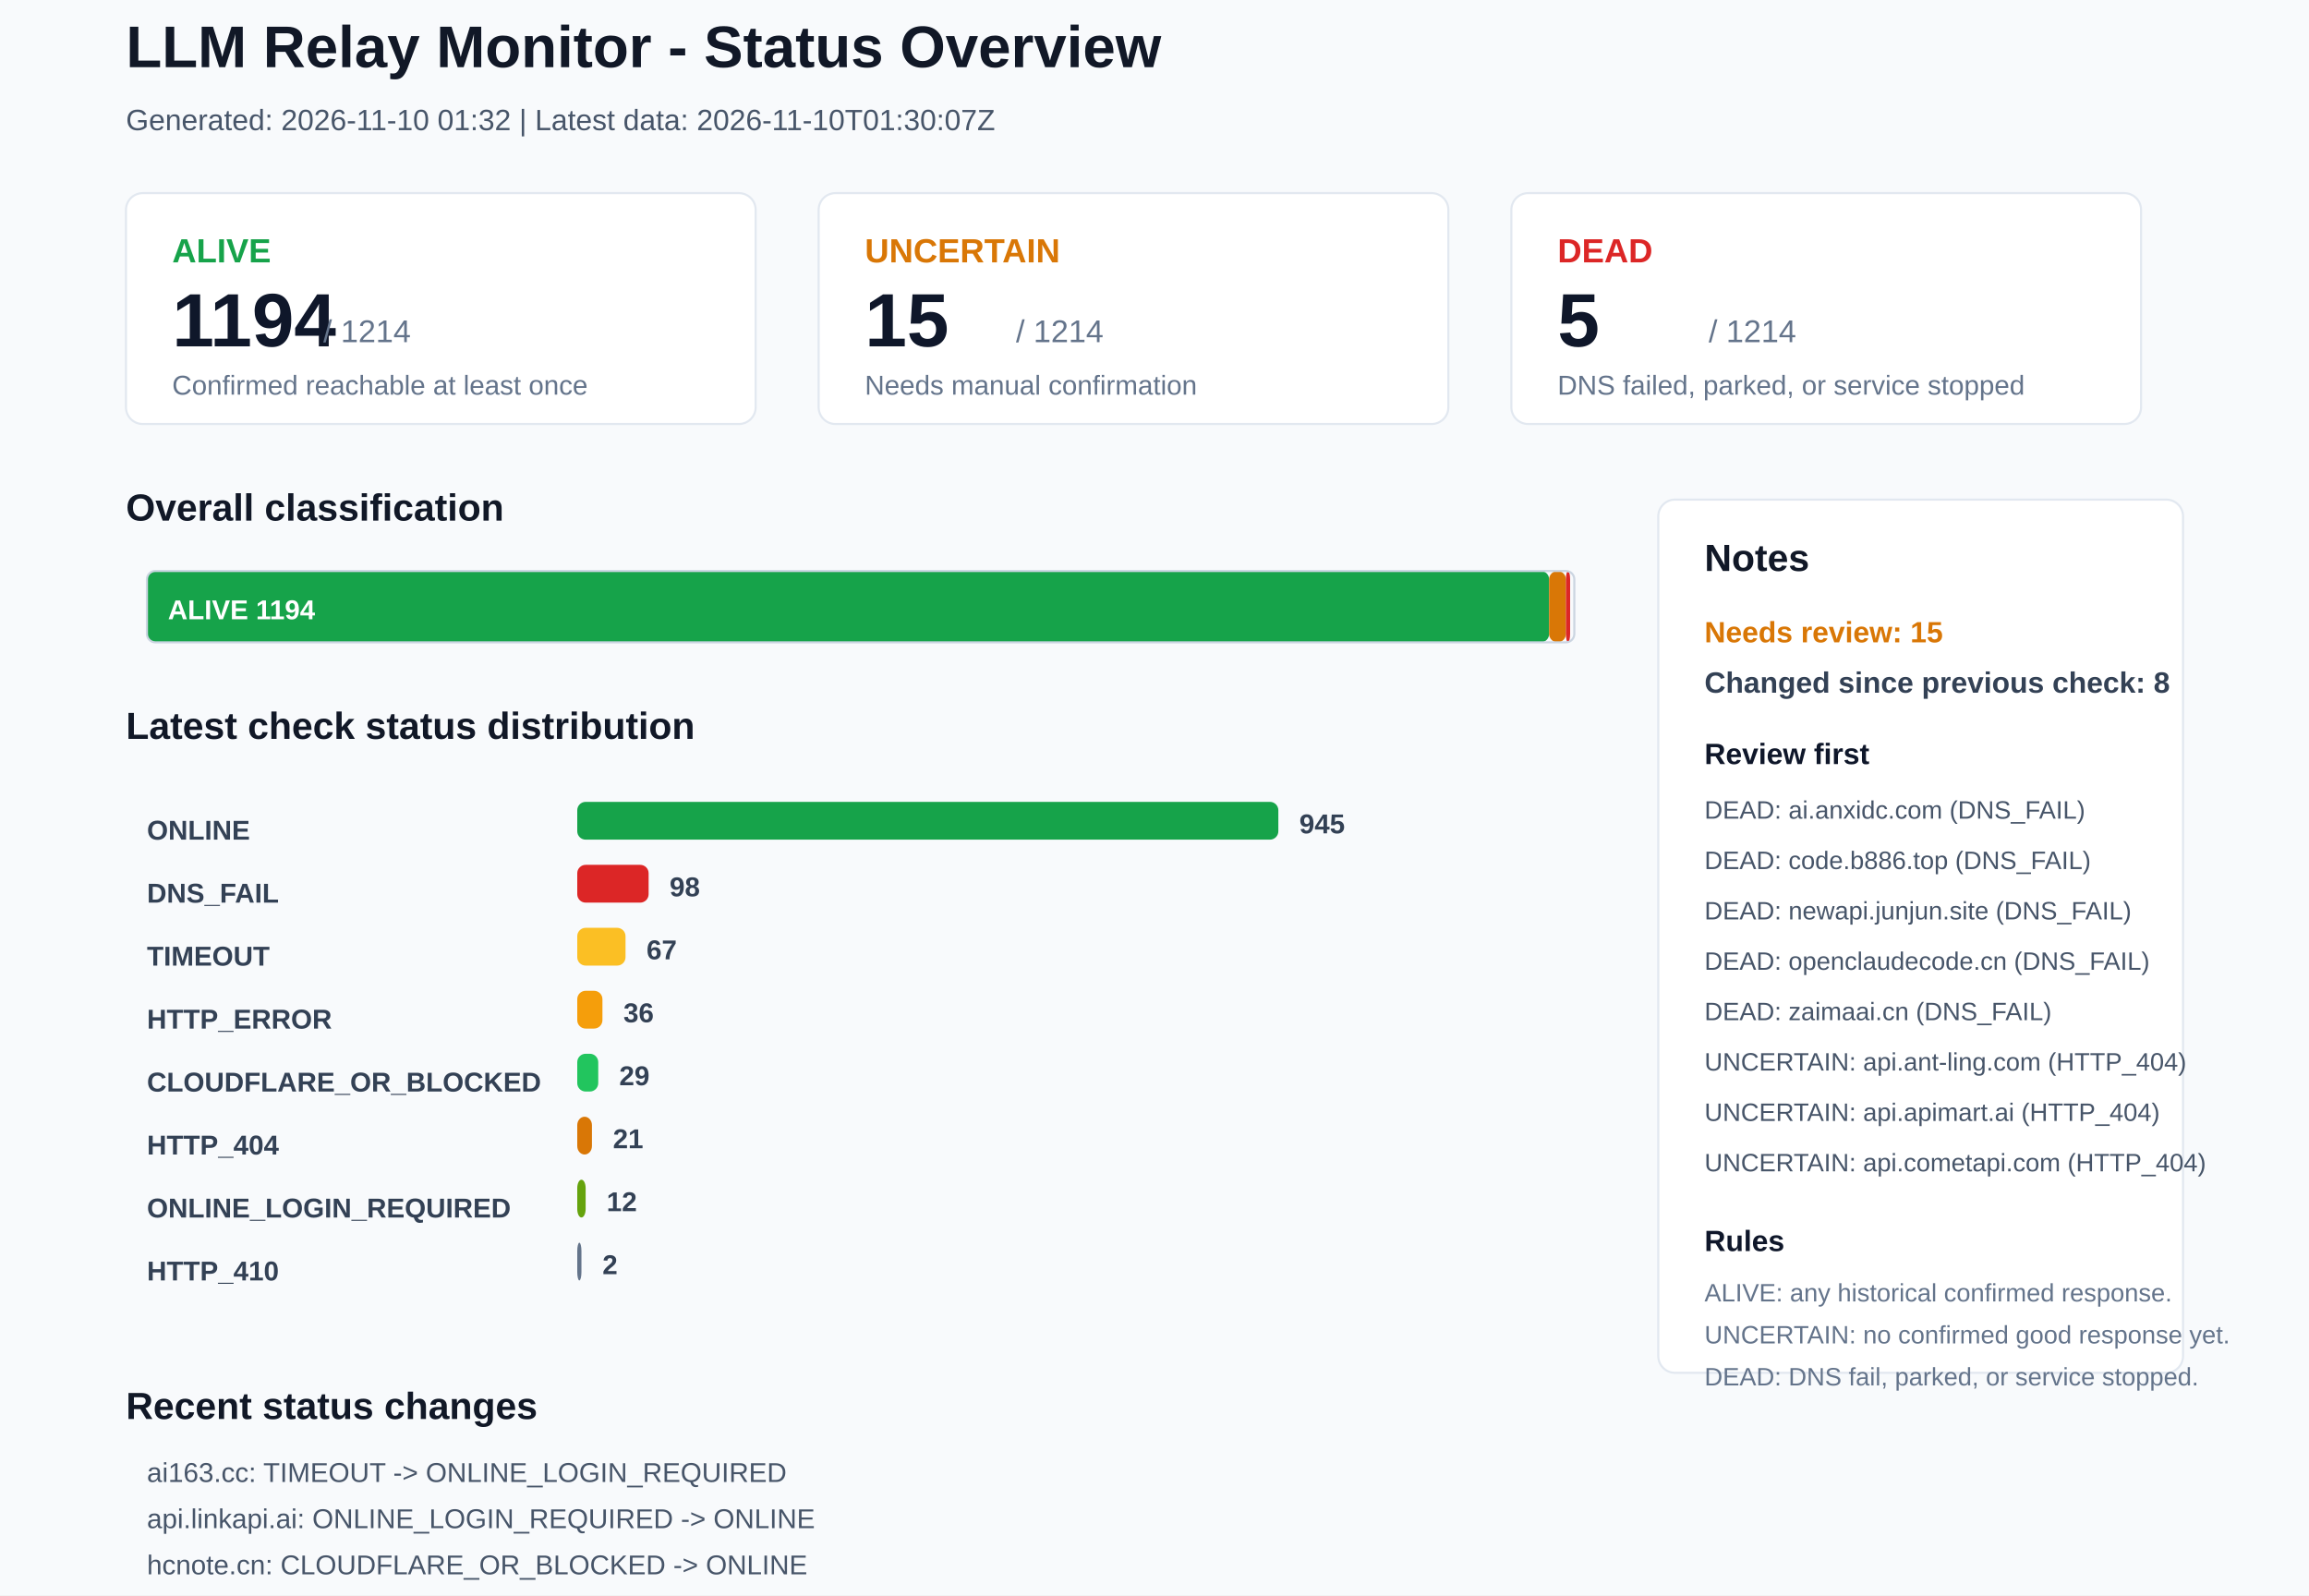
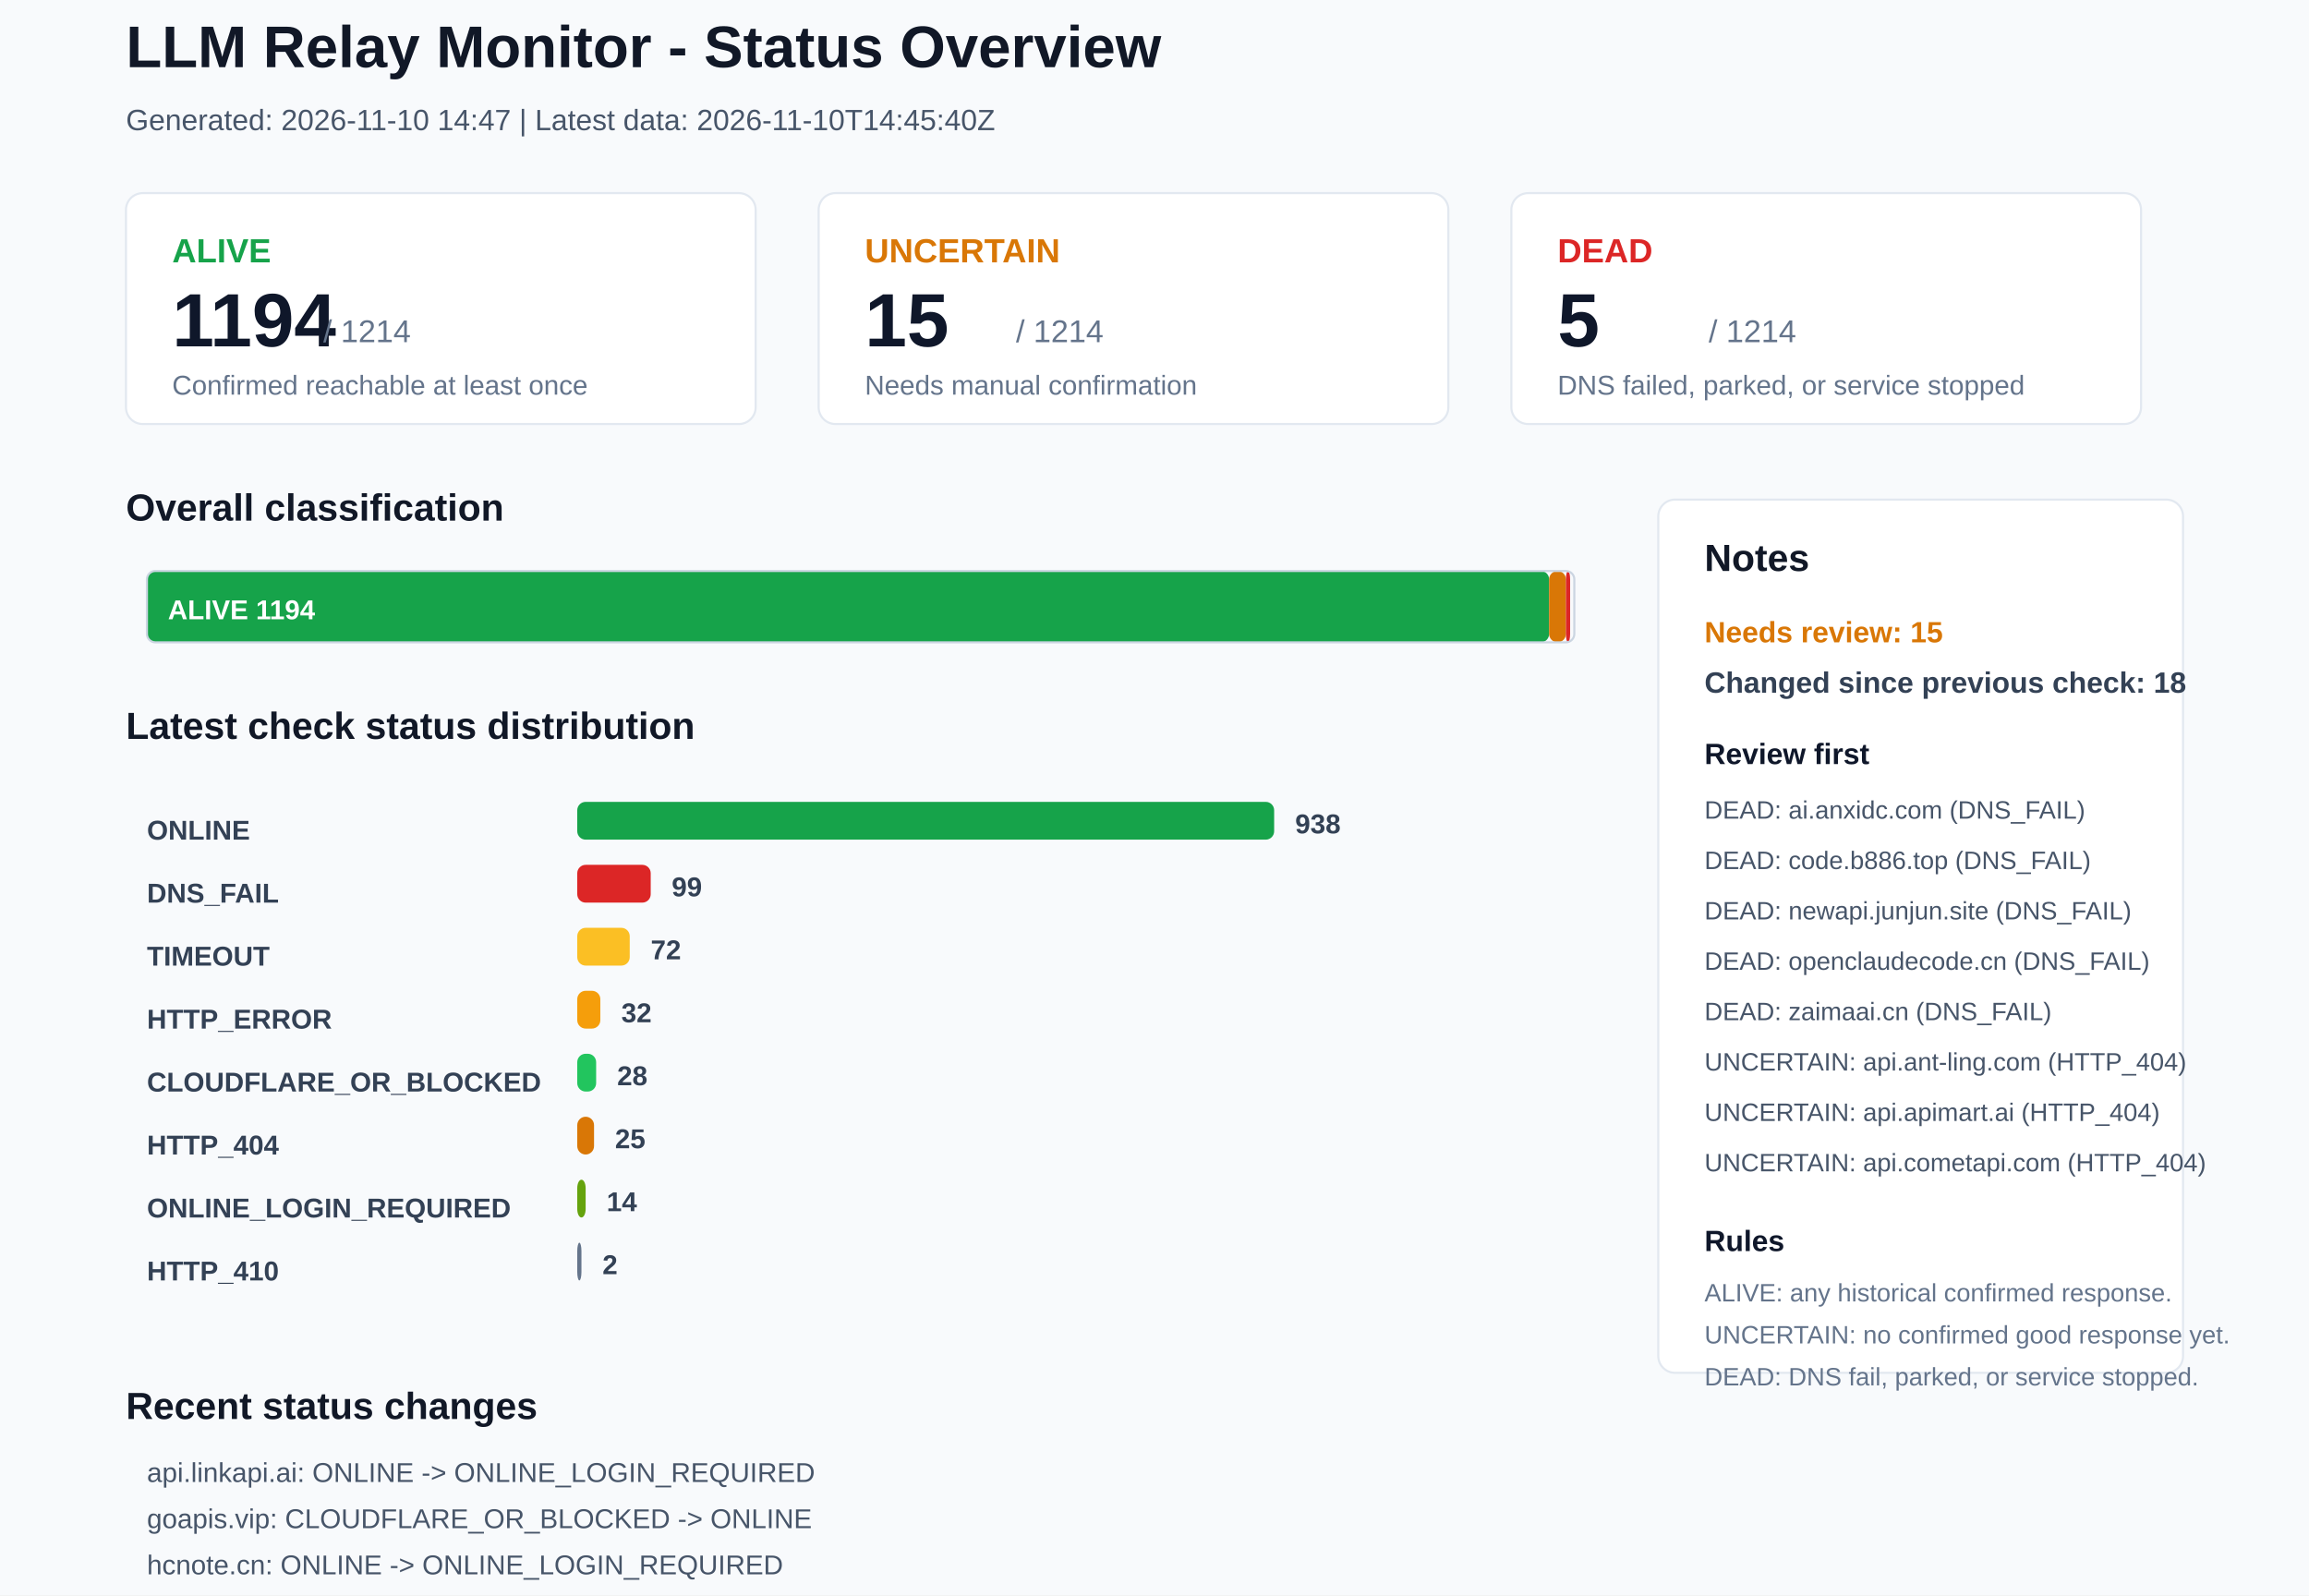
<svg xmlns="http://www.w3.org/2000/svg" width="1100" height="760" viewBox="0 0 1100 760">
  <rect x="0" y="0" width="1100" height="760" rx="0" fill="#F8FAFC" stroke="none" />
  <text x="60" y="32" font-family="Arial, sans-serif" font-size="28" font-weight="700" fill="#111827">LLM Relay Monitor - Status Overview</text>
-   <text x="60" y="62" font-family="Arial, sans-serif" font-size="14" font-weight="400" fill="#475569">Generated: 2026-11-10 01:32 | Latest data: 2026-11-10T01:30:07Z</text>
+   <text x="60" y="62" font-family="Arial, sans-serif" font-size="14" font-weight="400" fill="#475569">Generated: 2026-11-10 14:47 | Latest data: 2026-11-10T14:45:40Z</text>
  <rect x="60" y="92" width="300" height="110" rx="8" fill="#FFFFFF" stroke="#E2E8F0" />
  <text x="82" y="125" font-family="Arial, sans-serif" font-size="16" font-weight="700" fill="#16A34A">ALIVE</text>
  <text x="82" y="165" font-family="Arial, sans-serif" font-size="36" font-weight="700" fill="#0F172A">1194</text>
  <text x="154" y="163" font-family="Arial, sans-serif" font-size="15" font-weight="400" fill="#64748B">/ 1214</text>
  <text x="82" y="188" font-family="Arial, sans-serif" font-size="13" font-weight="400" fill="#64748B">Confirmed reachable at least once</text>
  <rect x="390" y="92" width="300" height="110" rx="8" fill="#FFFFFF" stroke="#E2E8F0" />
  <text x="412" y="125" font-family="Arial, sans-serif" font-size="16" font-weight="700" fill="#D97706">UNCERTAIN</text>
  <text x="412" y="165" font-family="Arial, sans-serif" font-size="36" font-weight="700" fill="#0F172A">15</text>
  <text x="484" y="163" font-family="Arial, sans-serif" font-size="15" font-weight="400" fill="#64748B">/ 1214</text>
  <text x="412" y="188" font-family="Arial, sans-serif" font-size="13" font-weight="400" fill="#64748B">Needs manual confirmation</text>
  <rect x="720" y="92" width="300" height="110" rx="8" fill="#FFFFFF" stroke="#E2E8F0" />
  <text x="742" y="125" font-family="Arial, sans-serif" font-size="16" font-weight="700" fill="#DC2626">DEAD</text>
  <text x="742" y="165" font-family="Arial, sans-serif" font-size="36" font-weight="700" fill="#0F172A">5</text>
  <text x="814" y="163" font-family="Arial, sans-serif" font-size="15" font-weight="400" fill="#64748B">/ 1214</text>
  <text x="742" y="188" font-family="Arial, sans-serif" font-size="13" font-weight="400" fill="#64748B">DNS failed, parked, or service stopped</text>
  <text x="60" y="248" font-family="Arial, sans-serif" font-size="18" font-weight="700" fill="#111827">Overall classification</text>
  <rect x="70" y="272" width="668" height="34" rx="4" fill="#16A34A" stroke="none" />
  <text x="80" y="295" font-family="Arial, sans-serif" font-size="13" font-weight="700" fill="#FFFFFF">ALIVE 1194</text>
  <rect x="738" y="272" width="8" height="34" rx="4" fill="#D97706" stroke="none" />
  <rect x="746" y="272" width="2" height="34" rx="4" fill="#DC2626" stroke="none" />
  <rect x="70" y="272" width="680" height="34" rx="4" fill="none" stroke="#CBD5E1" />
  <text x="60" y="352" font-family="Arial, sans-serif" font-size="18" font-weight="700" fill="#111827">Latest check status distribution</text>
  <text x="70" y="400" font-family="Arial, sans-serif" font-size="13" font-weight="700" fill="#334155">ONLINE</text>
-   <rect x="275" y="382" width="334" height="18" rx="4" fill="#16A34A" stroke="none" />
-   <text x="619" y="397" font-family="Arial, sans-serif" font-size="13" font-weight="700" fill="#334155">945</text>
+   <rect x="275" y="382" width="332" height="18" rx="4" fill="#16A34A" stroke="none" />
+   <text x="617" y="397" font-family="Arial, sans-serif" font-size="13" font-weight="700" fill="#334155">938</text>
  <text x="70" y="430" font-family="Arial, sans-serif" font-size="13" font-weight="700" fill="#334155">DNS_FAIL</text>
-   <rect x="275" y="412" width="34" height="18" rx="4" fill="#DC2626" stroke="none" />
-   <text x="319" y="427" font-family="Arial, sans-serif" font-size="13" font-weight="700" fill="#334155">98</text>
+   <rect x="275" y="412" width="35" height="18" rx="4" fill="#DC2626" stroke="none" />
+   <text x="320" y="427" font-family="Arial, sans-serif" font-size="13" font-weight="700" fill="#334155">99</text>
  <text x="70" y="460" font-family="Arial, sans-serif" font-size="13" font-weight="700" fill="#334155">TIMEOUT</text>
-   <rect x="275" y="442" width="23" height="18" rx="4" fill="#FBBF24" stroke="none" />
-   <text x="308" y="457" font-family="Arial, sans-serif" font-size="13" font-weight="700" fill="#334155">67</text>
+   <rect x="275" y="442" width="25" height="18" rx="4" fill="#FBBF24" stroke="none" />
+   <text x="310" y="457" font-family="Arial, sans-serif" font-size="13" font-weight="700" fill="#334155">72</text>
  <text x="70" y="490" font-family="Arial, sans-serif" font-size="13" font-weight="700" fill="#334155">HTTP_ERROR</text>
-   <rect x="275" y="472" width="12" height="18" rx="4" fill="#F59E0B" stroke="none" />
-   <text x="297" y="487" font-family="Arial, sans-serif" font-size="13" font-weight="700" fill="#334155">36</text>
+   <rect x="275" y="472" width="11" height="18" rx="4" fill="#F59E0B" stroke="none" />
+   <text x="296" y="487" font-family="Arial, sans-serif" font-size="13" font-weight="700" fill="#334155">32</text>
  <text x="70" y="520" font-family="Arial, sans-serif" font-size="13" font-weight="700" fill="#334155">CLOUDFLARE_OR_BLOCKED</text>
-   <rect x="275" y="502" width="10" height="18" rx="4" fill="#22C55E" stroke="none" />
-   <text x="295" y="517" font-family="Arial, sans-serif" font-size="13" font-weight="700" fill="#334155">29</text>
+   <rect x="275" y="502" width="9" height="18" rx="4" fill="#22C55E" stroke="none" />
+   <text x="294" y="517" font-family="Arial, sans-serif" font-size="13" font-weight="700" fill="#334155">28</text>
  <text x="70" y="550" font-family="Arial, sans-serif" font-size="13" font-weight="700" fill="#334155">HTTP_404</text>
-   <rect x="275" y="532" width="7" height="18" rx="4" fill="#D97706" stroke="none" />
-   <text x="292" y="547" font-family="Arial, sans-serif" font-size="13" font-weight="700" fill="#334155">21</text>
+   <rect x="275" y="532" width="8" height="18" rx="4" fill="#D97706" stroke="none" />
+   <text x="293" y="547" font-family="Arial, sans-serif" font-size="13" font-weight="700" fill="#334155">25</text>
  <text x="70" y="580" font-family="Arial, sans-serif" font-size="13" font-weight="700" fill="#334155">ONLINE_LOGIN_REQUIRED</text>
  <rect x="275" y="562" width="4" height="18" rx="4" fill="#65A30D" stroke="none" />
-   <text x="289" y="577" font-family="Arial, sans-serif" font-size="13" font-weight="700" fill="#334155">12</text>
+   <text x="289" y="577" font-family="Arial, sans-serif" font-size="13" font-weight="700" fill="#334155">14</text>
  <text x="70" y="610" font-family="Arial, sans-serif" font-size="13" font-weight="700" fill="#334155">HTTP_410</text>
  <rect x="275" y="592" width="2" height="18" rx="4" fill="#64748B" stroke="none" />
  <text x="287" y="607" font-family="Arial, sans-serif" font-size="13" font-weight="700" fill="#334155">2</text>
  <rect x="790" y="238" width="250" height="416" rx="8" fill="#FFFFFF" stroke="#E2E8F0" />
  <text x="812" y="272" font-family="Arial, sans-serif" font-size="18" font-weight="700" fill="#111827">Notes</text>
  <text x="812" y="306" font-family="Arial, sans-serif" font-size="14" font-weight="700" fill="#D97706">Needs review: 15</text>
-   <text x="812" y="330" font-family="Arial, sans-serif" font-size="14" font-weight="700" fill="#334155">Changed since previous check: 8</text>
+   <text x="812" y="330" font-family="Arial, sans-serif" font-size="14" font-weight="700" fill="#334155">Changed since previous check: 18</text>
  <text x="812" y="364" font-family="Arial, sans-serif" font-size="14" font-weight="700" fill="#0F172A">Review first</text>
  <text x="812" y="390" font-family="Arial, sans-serif" font-size="12" font-weight="400" fill="#475569">DEAD: ai.anxidc.com (DNS_FAIL)</text>
  <text x="812" y="414" font-family="Arial, sans-serif" font-size="12" font-weight="400" fill="#475569">DEAD: code.b886.top (DNS_FAIL)</text>
  <text x="812" y="438" font-family="Arial, sans-serif" font-size="12" font-weight="400" fill="#475569">DEAD: newapi.junjun.site (DNS_FAIL)</text>
  <text x="812" y="462" font-family="Arial, sans-serif" font-size="12" font-weight="400" fill="#475569">DEAD: openclaudecode.cn (DNS_FAIL)</text>
  <text x="812" y="486" font-family="Arial, sans-serif" font-size="12" font-weight="400" fill="#475569">DEAD: zaimaai.cn (DNS_FAIL)</text>
  <text x="812" y="510" font-family="Arial, sans-serif" font-size="12" font-weight="400" fill="#475569">UNCERTAIN: api.ant-ling.com (HTTP_404)</text>
  <text x="812" y="534" font-family="Arial, sans-serif" font-size="12" font-weight="400" fill="#475569">UNCERTAIN: api.apimart.ai (HTTP_404)</text>
  <text x="812" y="558" font-family="Arial, sans-serif" font-size="12" font-weight="400" fill="#475569">UNCERTAIN: api.cometapi.com (HTTP_404)</text>
  <text x="812" y="596" font-family="Arial, sans-serif" font-size="14" font-weight="700" fill="#0F172A">Rules</text>
  <text x="812" y="620" font-family="Arial, sans-serif" font-size="12" font-weight="400" fill="#64748B">ALIVE: any historical confirmed response.</text>
  <text x="812" y="640" font-family="Arial, sans-serif" font-size="12" font-weight="400" fill="#64748B">UNCERTAIN: no confirmed good response yet.</text>
  <text x="812" y="660" font-family="Arial, sans-serif" font-size="12" font-weight="400" fill="#64748B">DEAD: DNS fail, parked, or service stopped.</text>
  <text x="60" y="676" font-family="Arial, sans-serif" font-size="18" font-weight="700" fill="#111827">Recent status changes</text>
-   <text x="70" y="706" font-family="Arial, sans-serif" font-size="13" font-weight="400" fill="#475569">ai163.cc: TIMEOUT -&gt; ONLINE_LOGIN_REQUIRED</text>
-   <text x="70" y="728" font-family="Arial, sans-serif" font-size="13" font-weight="400" fill="#475569">api.linkapi.ai: ONLINE_LOGIN_REQUIRED -&gt; ONLINE</text>
-   <text x="70" y="750" font-family="Arial, sans-serif" font-size="13" font-weight="400" fill="#475569">hcnote.cn: CLOUDFLARE_OR_BLOCKED -&gt; ONLINE</text>
-   <text x="70" y="772" font-family="Arial, sans-serif" font-size="13" font-weight="400" fill="#475569">octoken.com.cn: TIMEOUT -&gt; ONLINE</text>
-   <text x="70" y="794" font-family="Arial, sans-serif" font-size="13" font-weight="400" fill="#475569">xiaoyue9527.xyz: TIMEOUT -&gt; ONLINE</text>
-   <text x="70" y="816" font-family="Arial, sans-serif" font-size="13" font-weight="400" fill="#475569">api.maoleio.cn: TIMEOUT -&gt; HTTP_ERROR</text>
+   <text x="70" y="706" font-family="Arial, sans-serif" font-size="13" font-weight="400" fill="#475569">api.linkapi.ai: ONLINE -&gt; ONLINE_LOGIN_REQUIRED</text>
+   <text x="70" y="728" font-family="Arial, sans-serif" font-size="13" font-weight="400" fill="#475569">goapis.vip: CLOUDFLARE_OR_BLOCKED -&gt; ONLINE</text>
+   <text x="70" y="750" font-family="Arial, sans-serif" font-size="13" font-weight="400" fill="#475569">hcnote.cn: ONLINE -&gt; ONLINE_LOGIN_REQUIRED</text>
+   <text x="70" y="772" font-family="Arial, sans-serif" font-size="13" font-weight="400" fill="#475569">onerouter.cn: HTTP_ERROR -&gt; ONLINE</text>
+   <text x="70" y="794" font-family="Arial, sans-serif" font-size="13" font-weight="400" fill="#475569">summerapi.com: TIMEOUT -&gt; ONLINE</text>
+   <text x="70" y="816" font-family="Arial, sans-serif" font-size="13" font-weight="400" fill="#475569">terminal.pub: HTTP_ERROR -&gt; CLOUDFLARE_OR_BLOCKED</text>
</svg>
